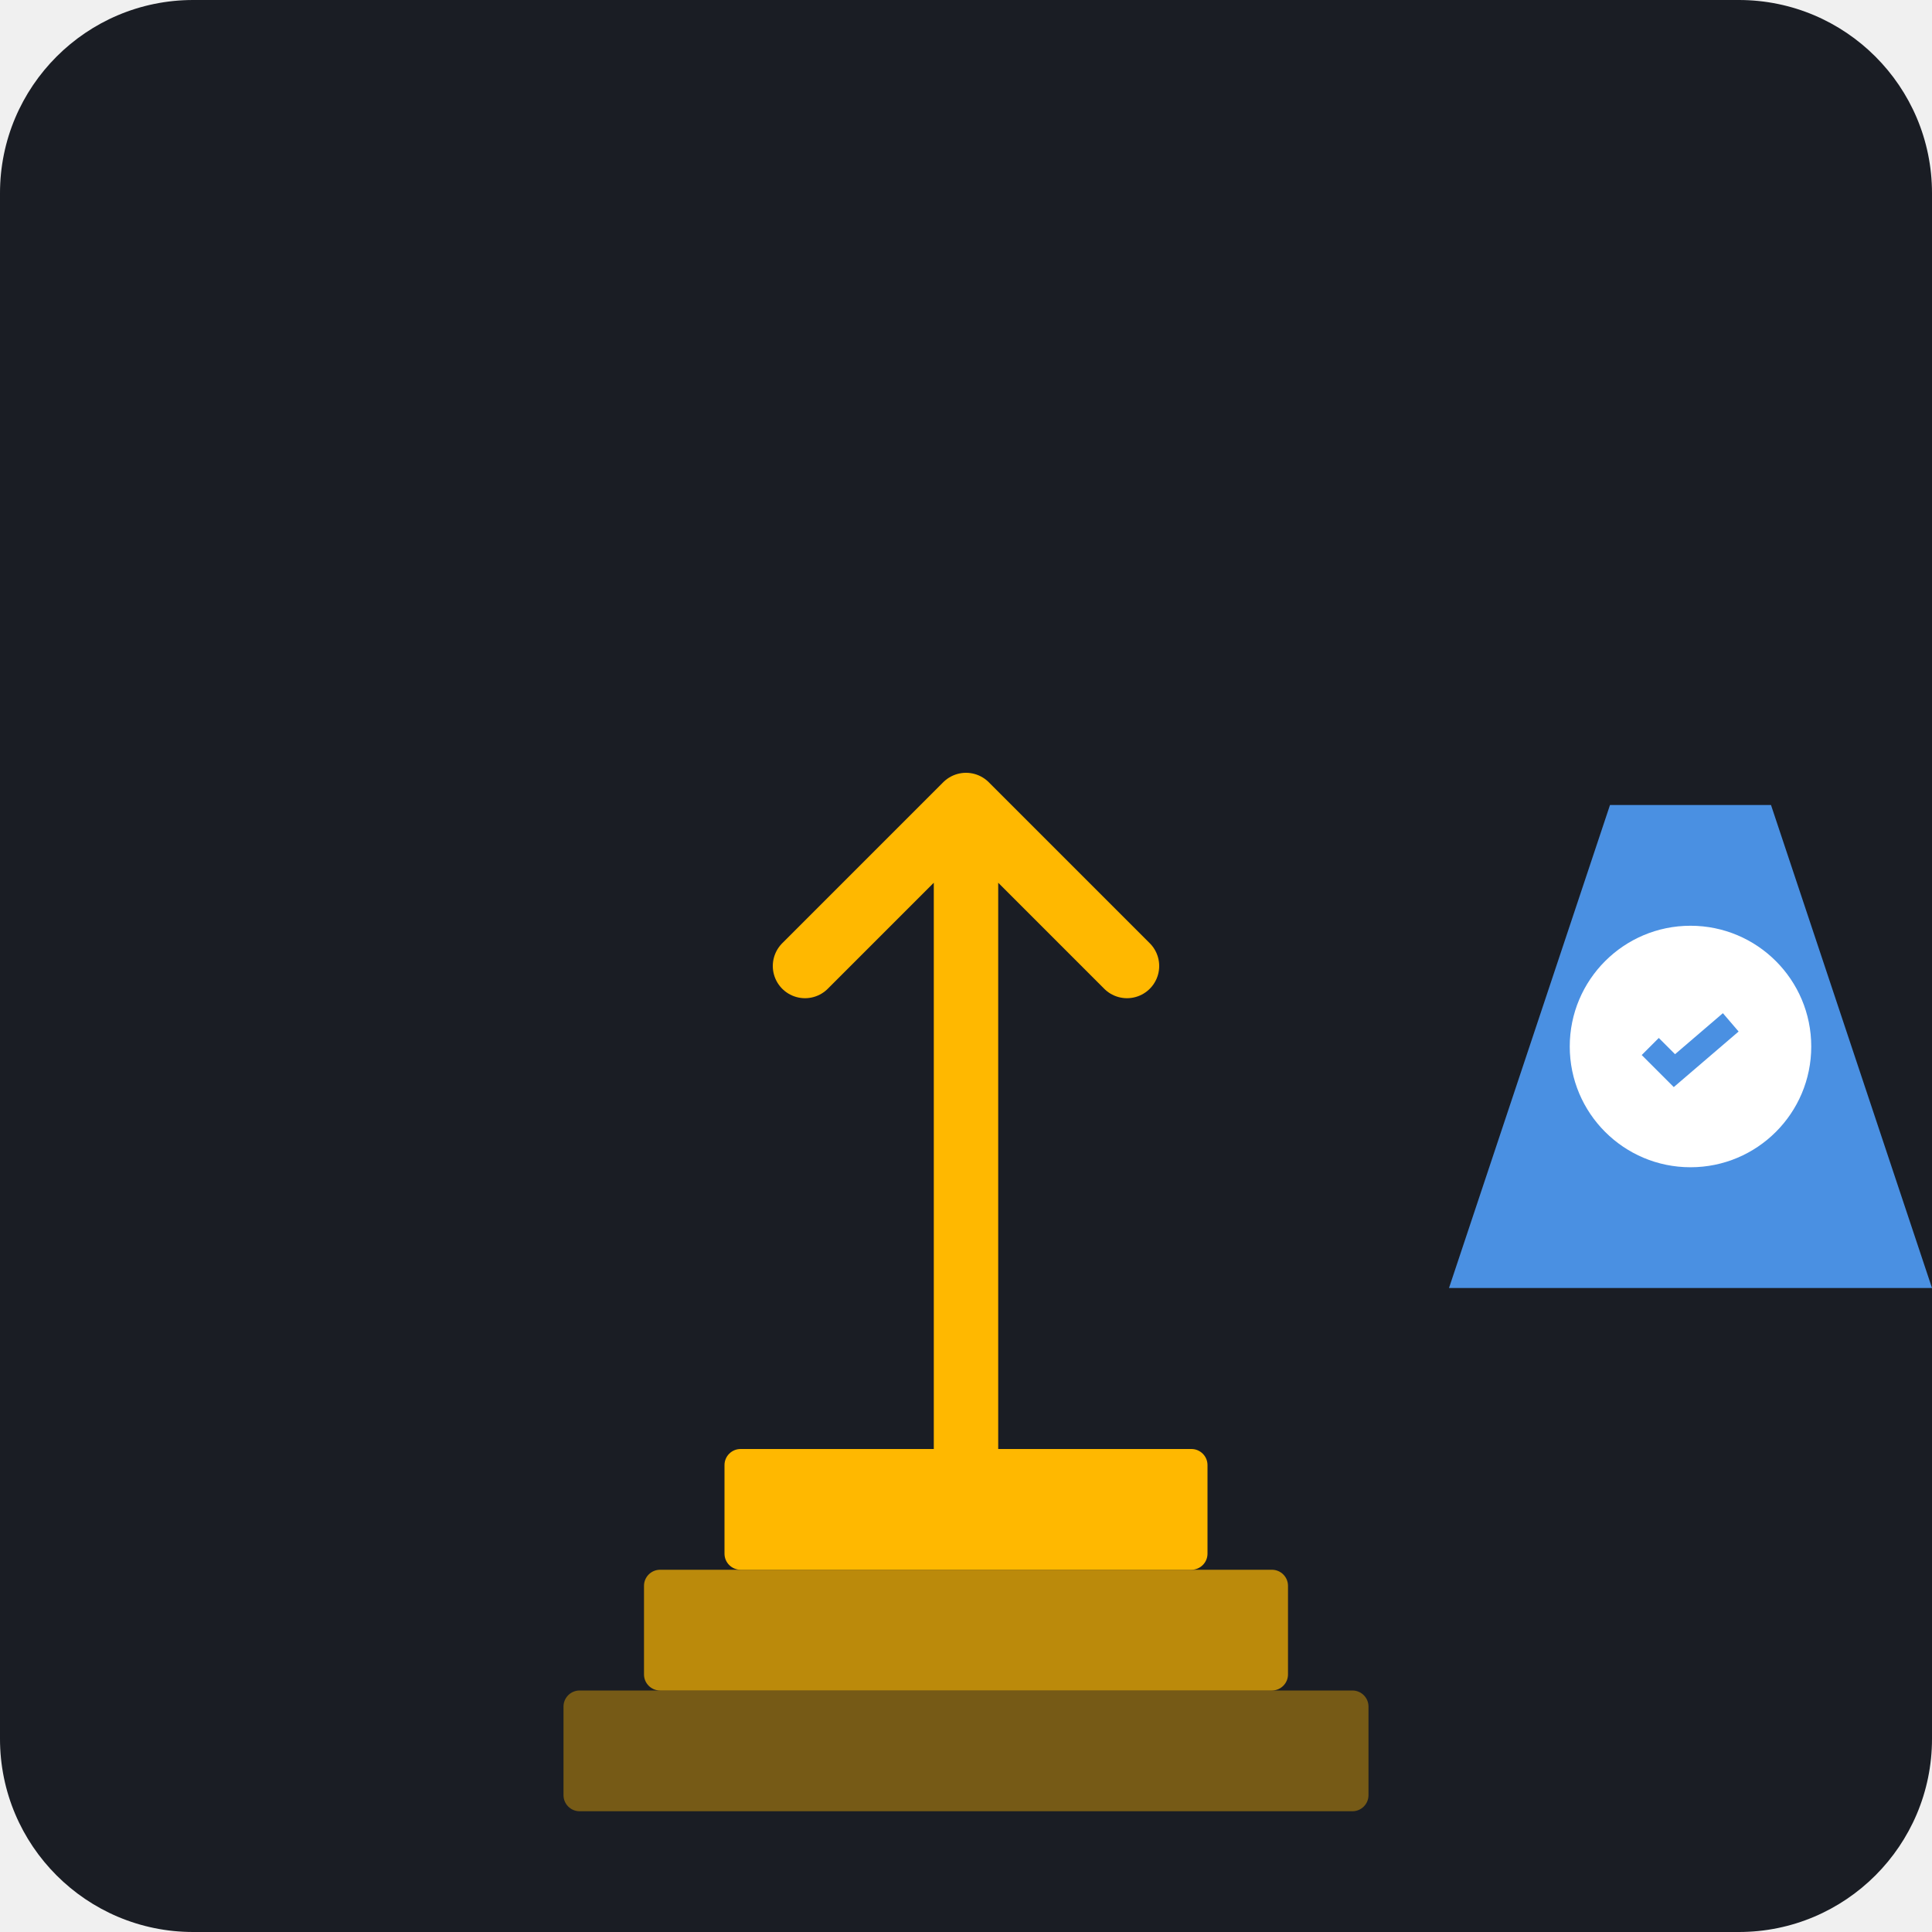
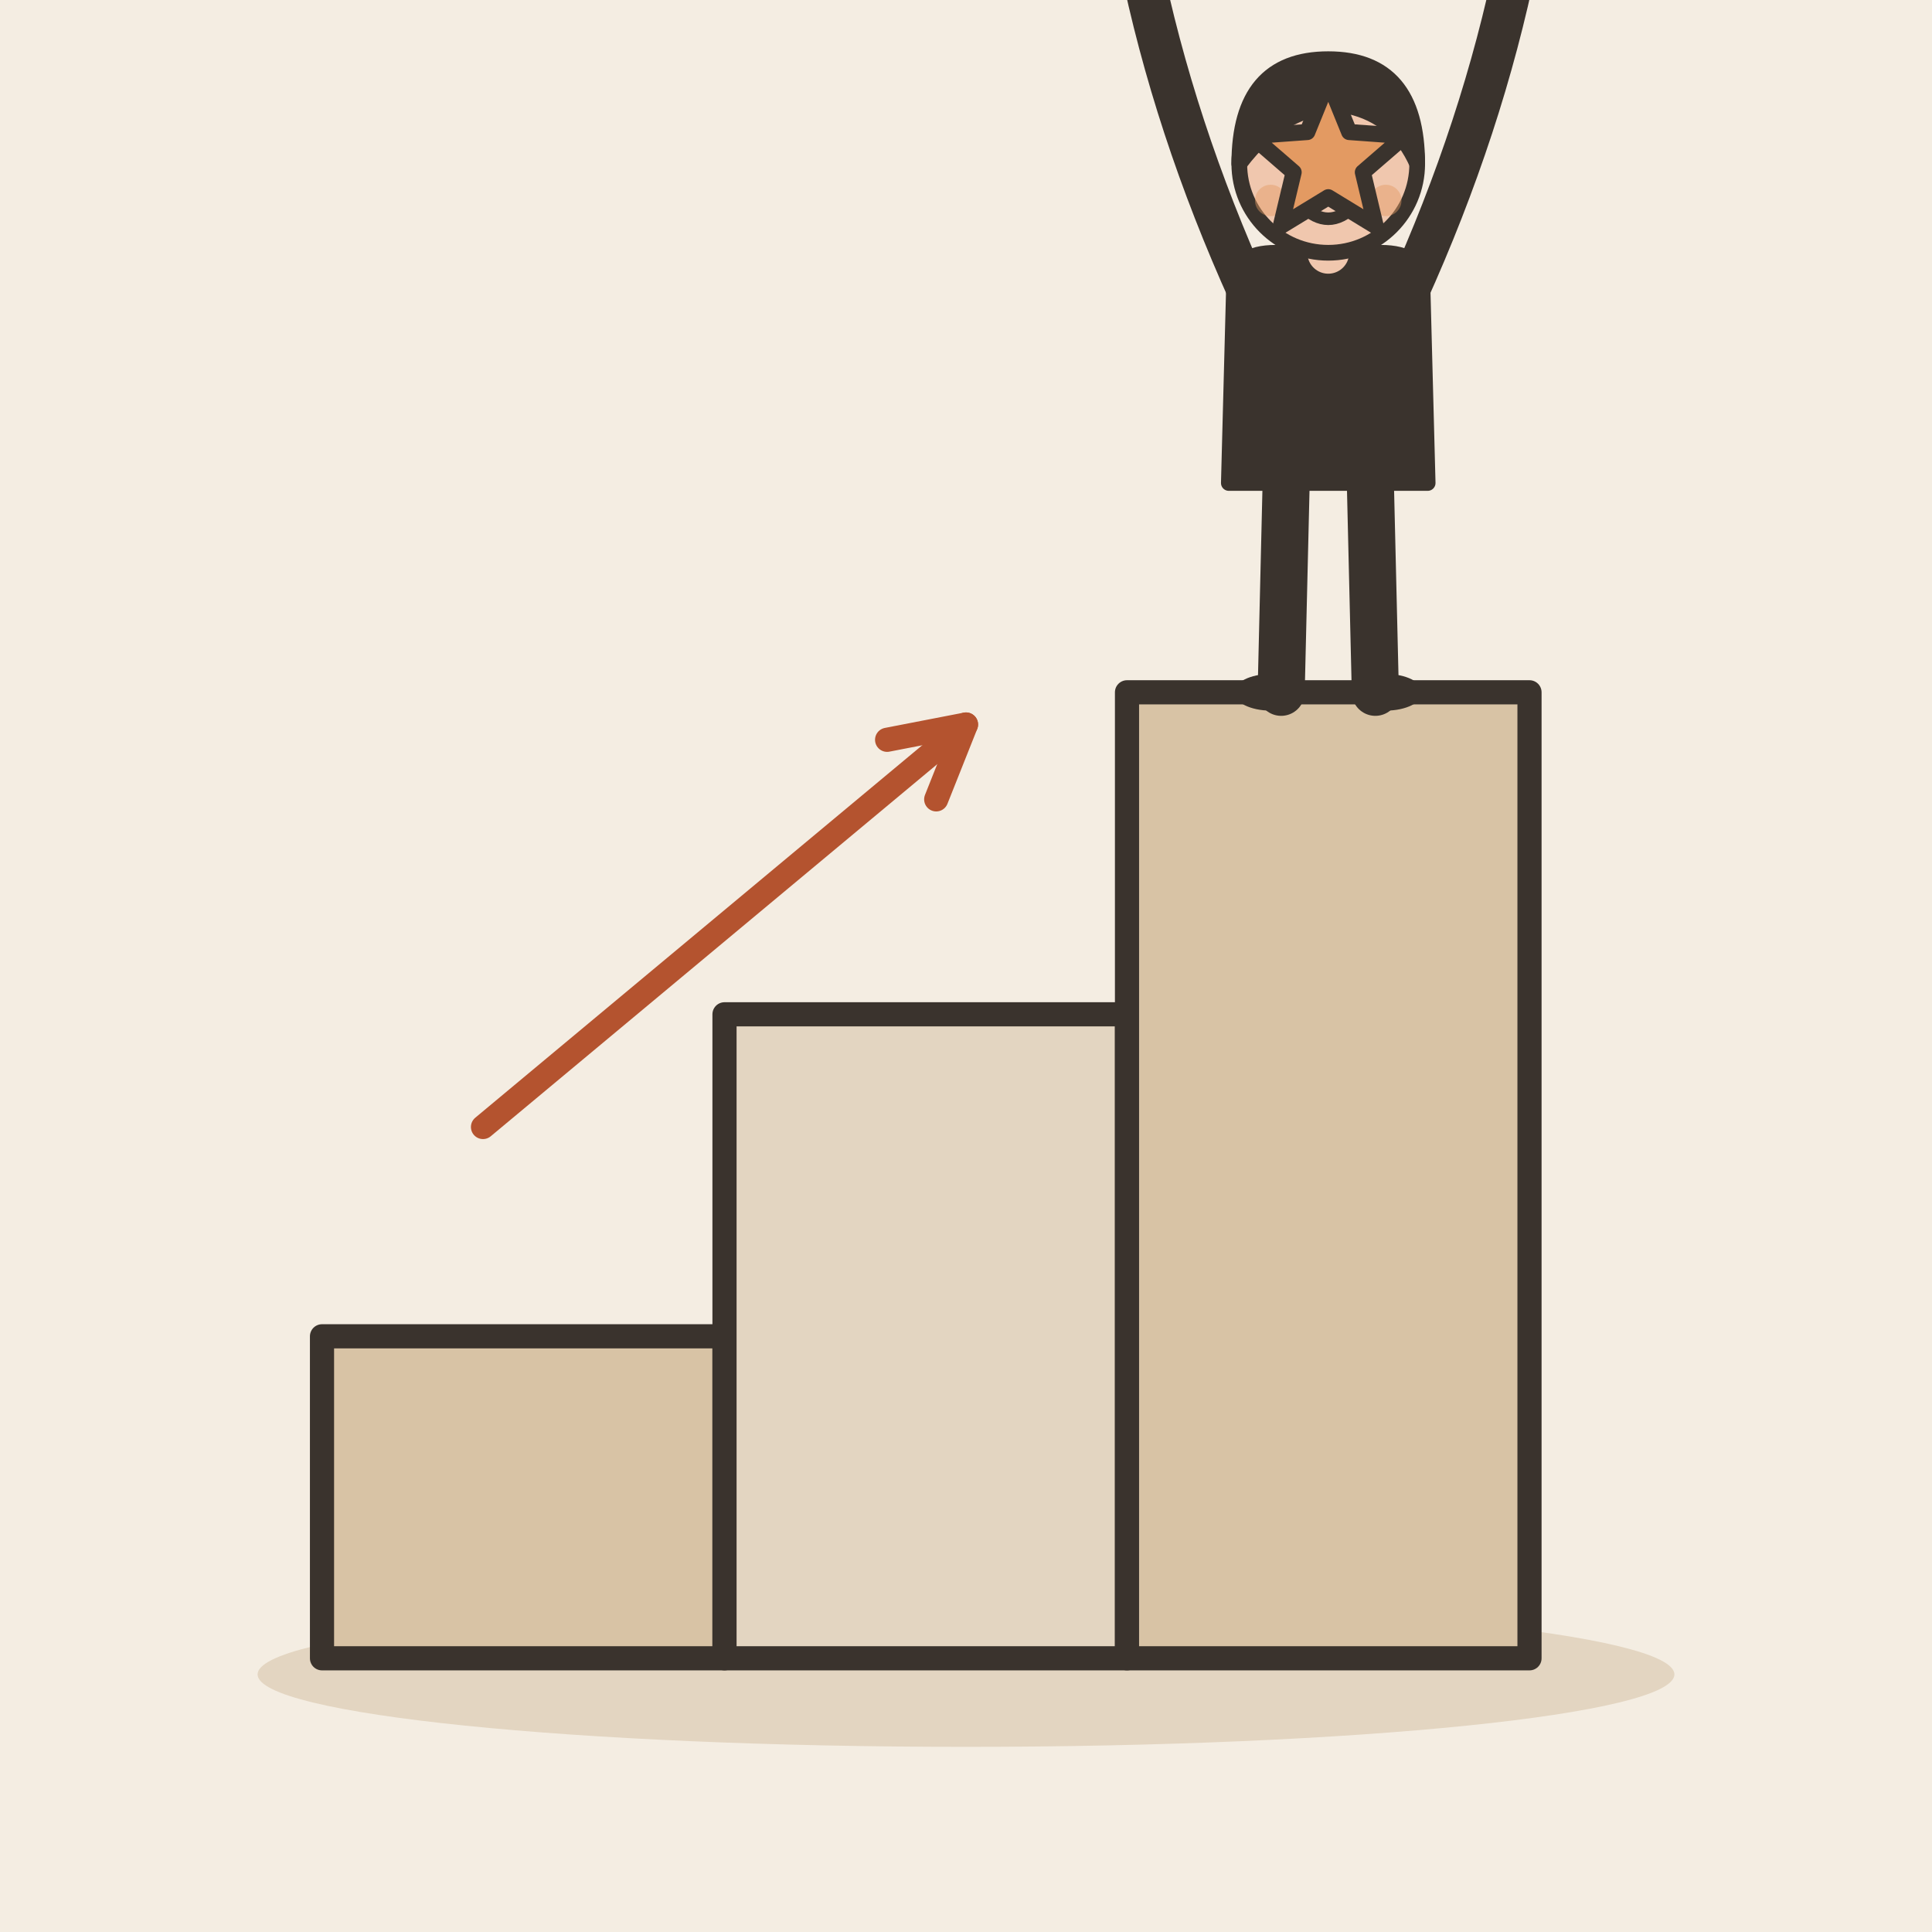
- <svg xmlns="http://www.w3.org/2000/svg" viewBox="0 0 240 240">
-   <rect width="240" height="240" rx="24" fill="#1A1D24" />
-   <g transform="translate(60, 60)">
-     <path d="M60 120 L60 40 M40 60 L60 40 L80 60" stroke="#FFB800" stroke-width="8" stroke-linecap="round" stroke-linejoin="round" fill="none" />
-     <rect x="30" y="120" width="60" height="15" rx="2" fill="#FFB800" />
-     <rect x="20" y="135" width="80" height="15" rx="2" fill="#FFB800" fill-opacity="0.7" />
-     <rect x="10" y="150" width="100" height="15" rx="2" fill="#FFB800" fill-opacity="0.4" />
-     <path d="M120 100 L180 100 L160 40 L140 40 Z" fill="#4A90E2" />
-     <circle cx="150" cy="70" r="15" fill="#FFFFFF" />
-     <path d="M145 70 L148 73 L155 67" stroke="#4A90E2" stroke-width="3" fill="none" />
+ <svg xmlns="http://www.w3.org/2000/svg" viewBox="0 0 240 240" data-style="editorial">
+   <rect width="240" height="240" fill="#F4EDE2" />
+   <ellipse cx="120" cy="208" rx="88" ry="9" fill="#E3D5C1" />
+   <rect x="40" y="166" width="50" height="40" rx="0" fill="#D8C3A5" stroke="#3A332D" stroke-width="3" stroke-linecap="round" stroke-linejoin="round" />
+   <rect x="90" y="126" width="50" height="80" rx="0" fill="#E3D5C1" stroke="#3A332D" stroke-width="3" stroke-linecap="round" stroke-linejoin="round" />
+   <rect x="140" y="86" width="50" height="120" rx="0" fill="#D8C3A5" stroke="#3A332D" stroke-width="3" stroke-linecap="round" stroke-linejoin="round" />
+   <g transform="translate(165 86) scale(0.65 0.65)">
+     <path d="M-8 -42L-9 0" stroke="#3A332D" stroke-width="9" stroke-linecap="round" fill="none" />
+     <path d="M8 -42L9 0" stroke="#3A332D" stroke-width="9" stroke-linecap="round" fill="none" />
+     <ellipse cx="-11" cy="0" rx="7" ry="3.5" fill="#3A332D" />
+     <ellipse cx="11" cy="0" rx="7" ry="3.5" fill="#3A332D" />
+     <path d="M-18 -78Q-18 -84 -10 -84L10 -84Q18 -84 18 -78L19 -40L-19 -40Z" fill="#3A332D" stroke="#3A332D" stroke-width="3" stroke-linecap="round" stroke-linejoin="round" />
+     <path d="M-15 -76Q-29.5 -108 -36 -140" fill="none" stroke="#3A332D" stroke-width="8" stroke-linecap="round" stroke-linejoin="round" />
+     <circle cx="-36" cy="-140" r="4.6" fill="#F0C7AE" stroke="#3A332D" stroke-linecap="round" stroke-linejoin="round" stroke-width="2" />
+     <path d="M15 -76Q29.5 -108 36 -140" fill="none" stroke="#3A332D" stroke-width="8" stroke-linecap="round" stroke-linejoin="round" />
+     <circle cx="36" cy="-140" r="4.6" fill="#F0C7AE" stroke="#3A332D" stroke-linecap="round" stroke-linejoin="round" stroke-width="2" />
+     <path d="M0 -84L0 -88" stroke="#F0C7AE" stroke-width="8" stroke-linecap="round" fill="none" />
+     <circle cx="0" cy="-101" r="17" fill="#F0C7AE" stroke="#3A332D" stroke-width="3" stroke-linecap="round" stroke-linejoin="round" />
+     <path d="M-17 -101Q-17 -121 0 -121Q17 -121 17 -101Q13 -110 4 -112Q-8 -113 -17 -101Z" fill="#3A332D" stroke="#3A332D" stroke-width="3" stroke-linecap="round" stroke-linejoin="round" />
+     <circle cx="-6" cy="-101" r="2.2" fill="#3A332D" />
+     <circle cx="6" cy="-101" r="2.2" fill="#3A332D" />
+     <path d="M-5 -93Q0 -88 5 -93" fill="none" stroke="#3A332D" stroke-width="2.4" stroke-linecap="round" stroke-linejoin="round" />
+     <circle cx="-11" cy="-94" r="3" fill="#E39A62" opacity="0.45" />
+     <circle cx="11" cy="-94" r="3" fill="#E39A62" opacity="0.45" />
  </g>
+   <path d="M165.0 10.0L167.6 16.4L174.5 16.9L169.3 21.4L170.9 28.1L165.0 24.5L159.1 28.1L160.7 21.4L155.5 16.9L162.4 16.4Z" fill="#E39A62" stroke="#3A332D" stroke-width="2" stroke-linecap="round" stroke-linejoin="round" />
+   <path d="M60 140L120 90" stroke="#B4532F" stroke-width="3" stroke-linecap="round" fill="none" />
+   <path d="M116.3 99.3L120 90L110.2 91.9" fill="none" stroke="#B4532F" stroke-width="3" stroke-linecap="round" stroke-linejoin="round" />
</svg>
